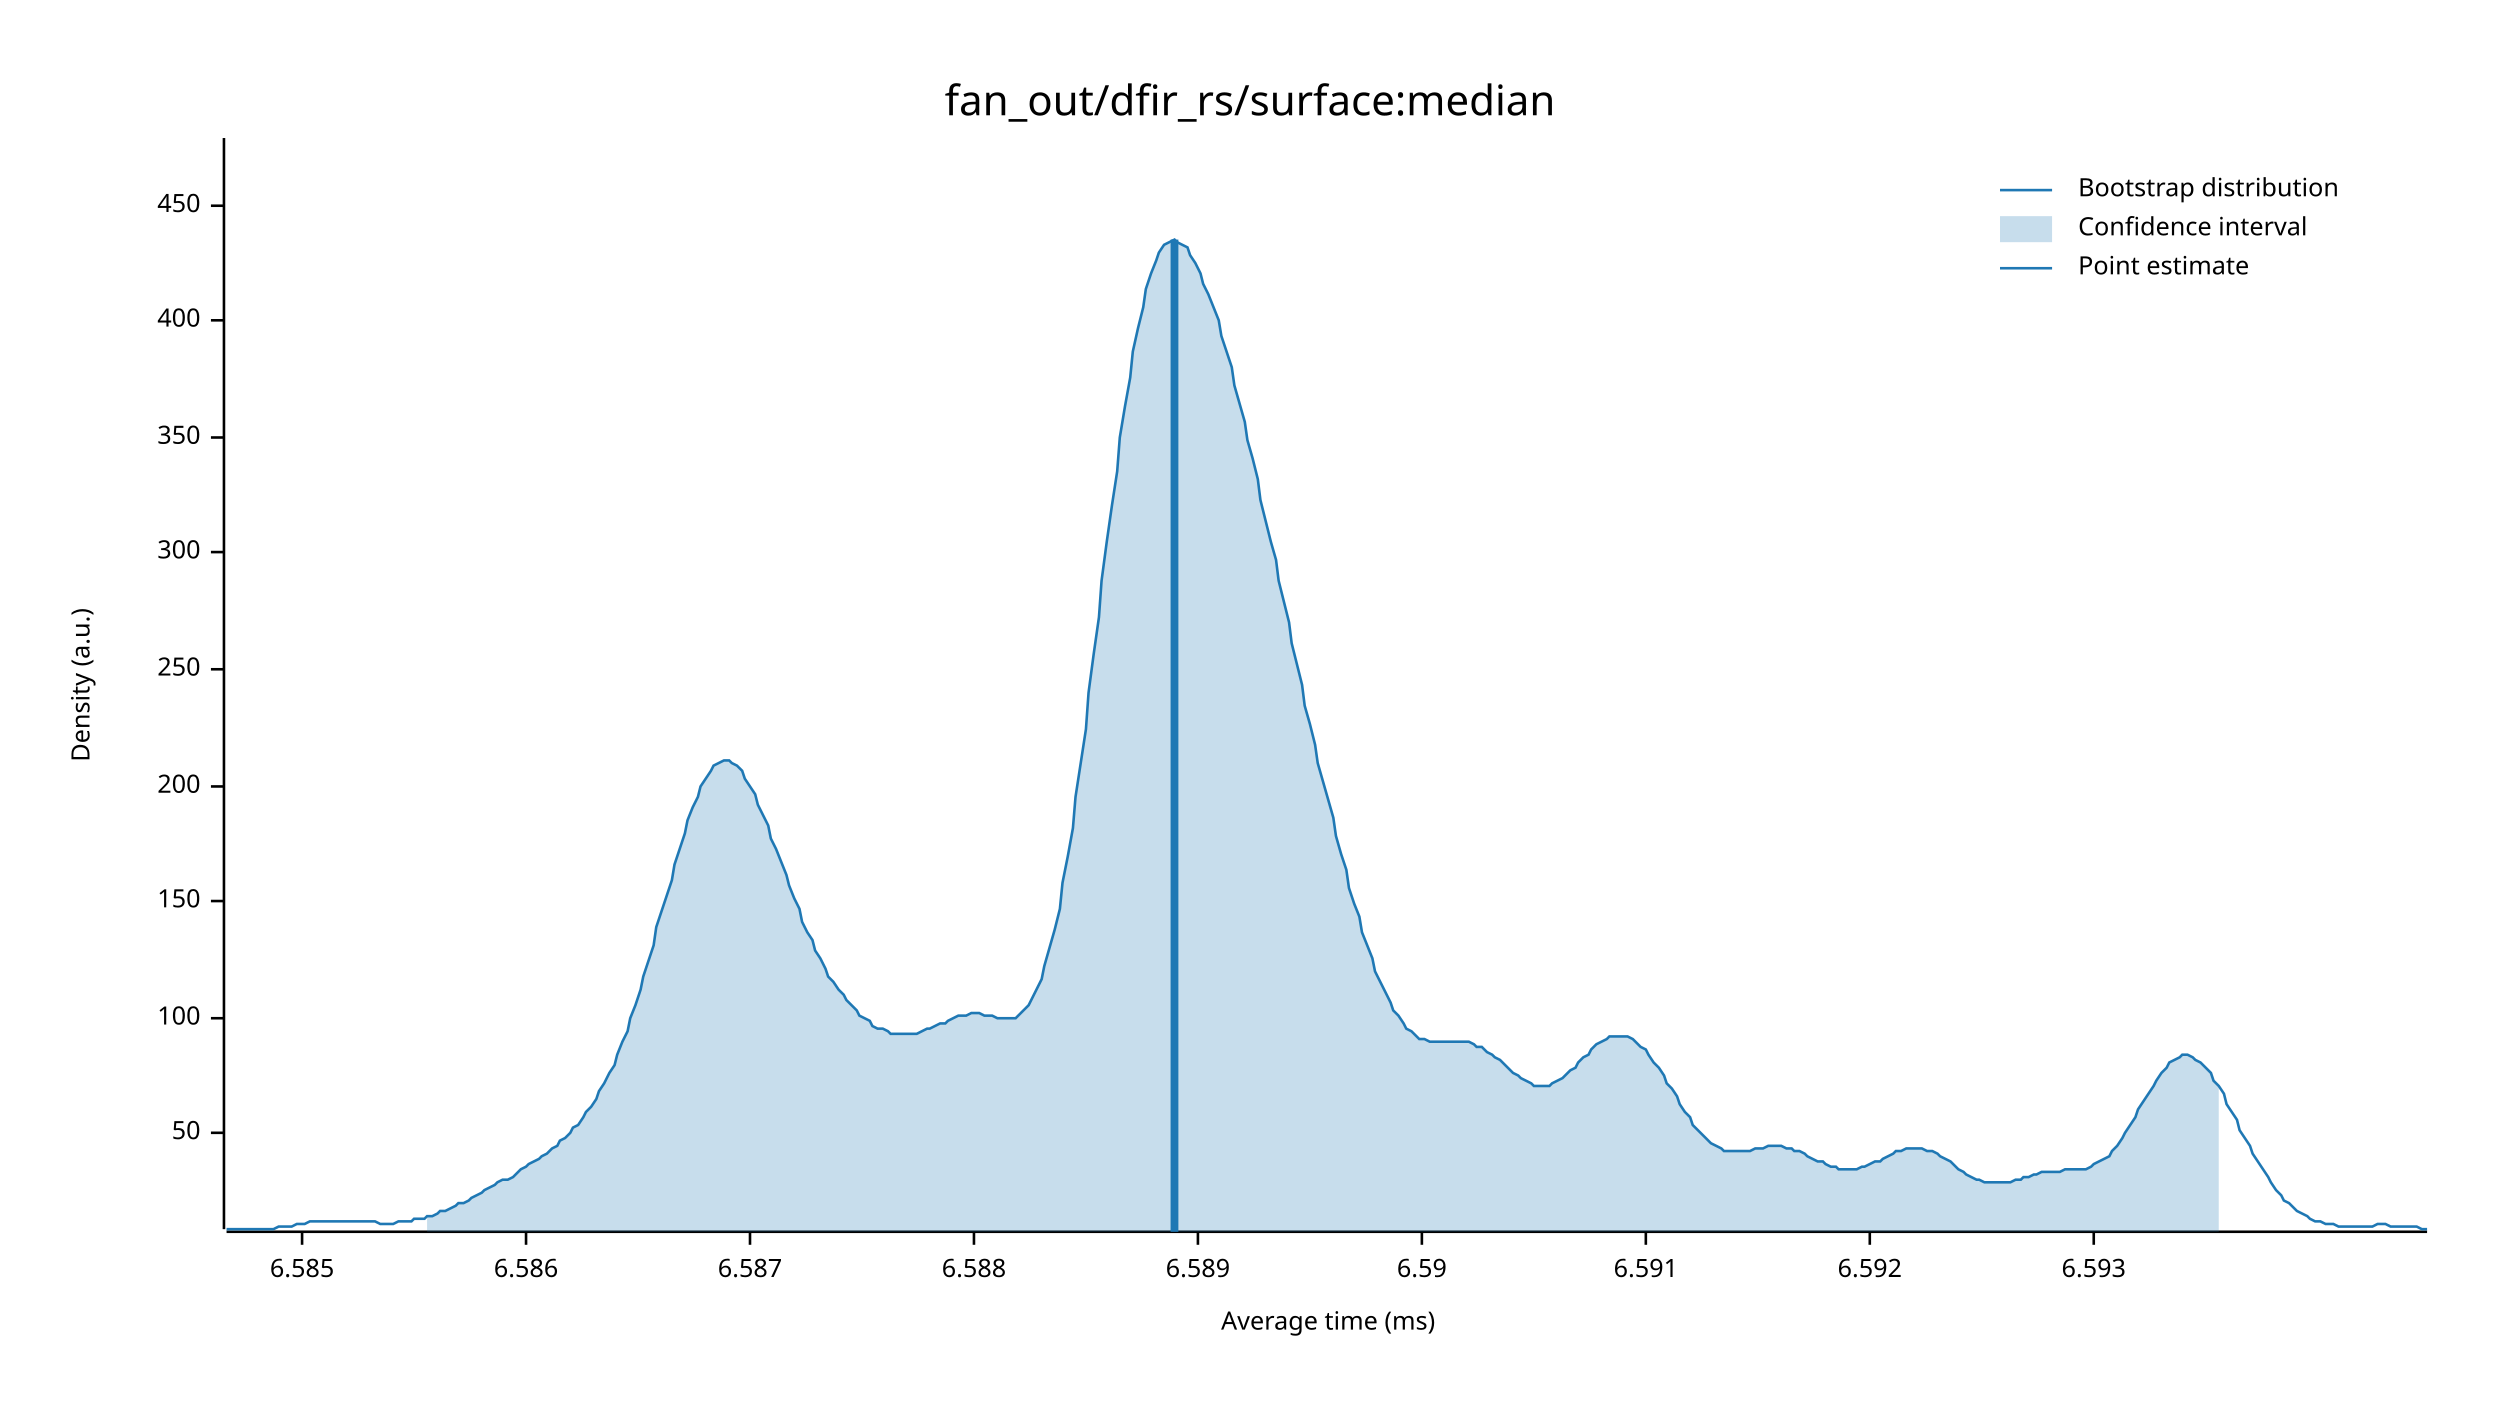
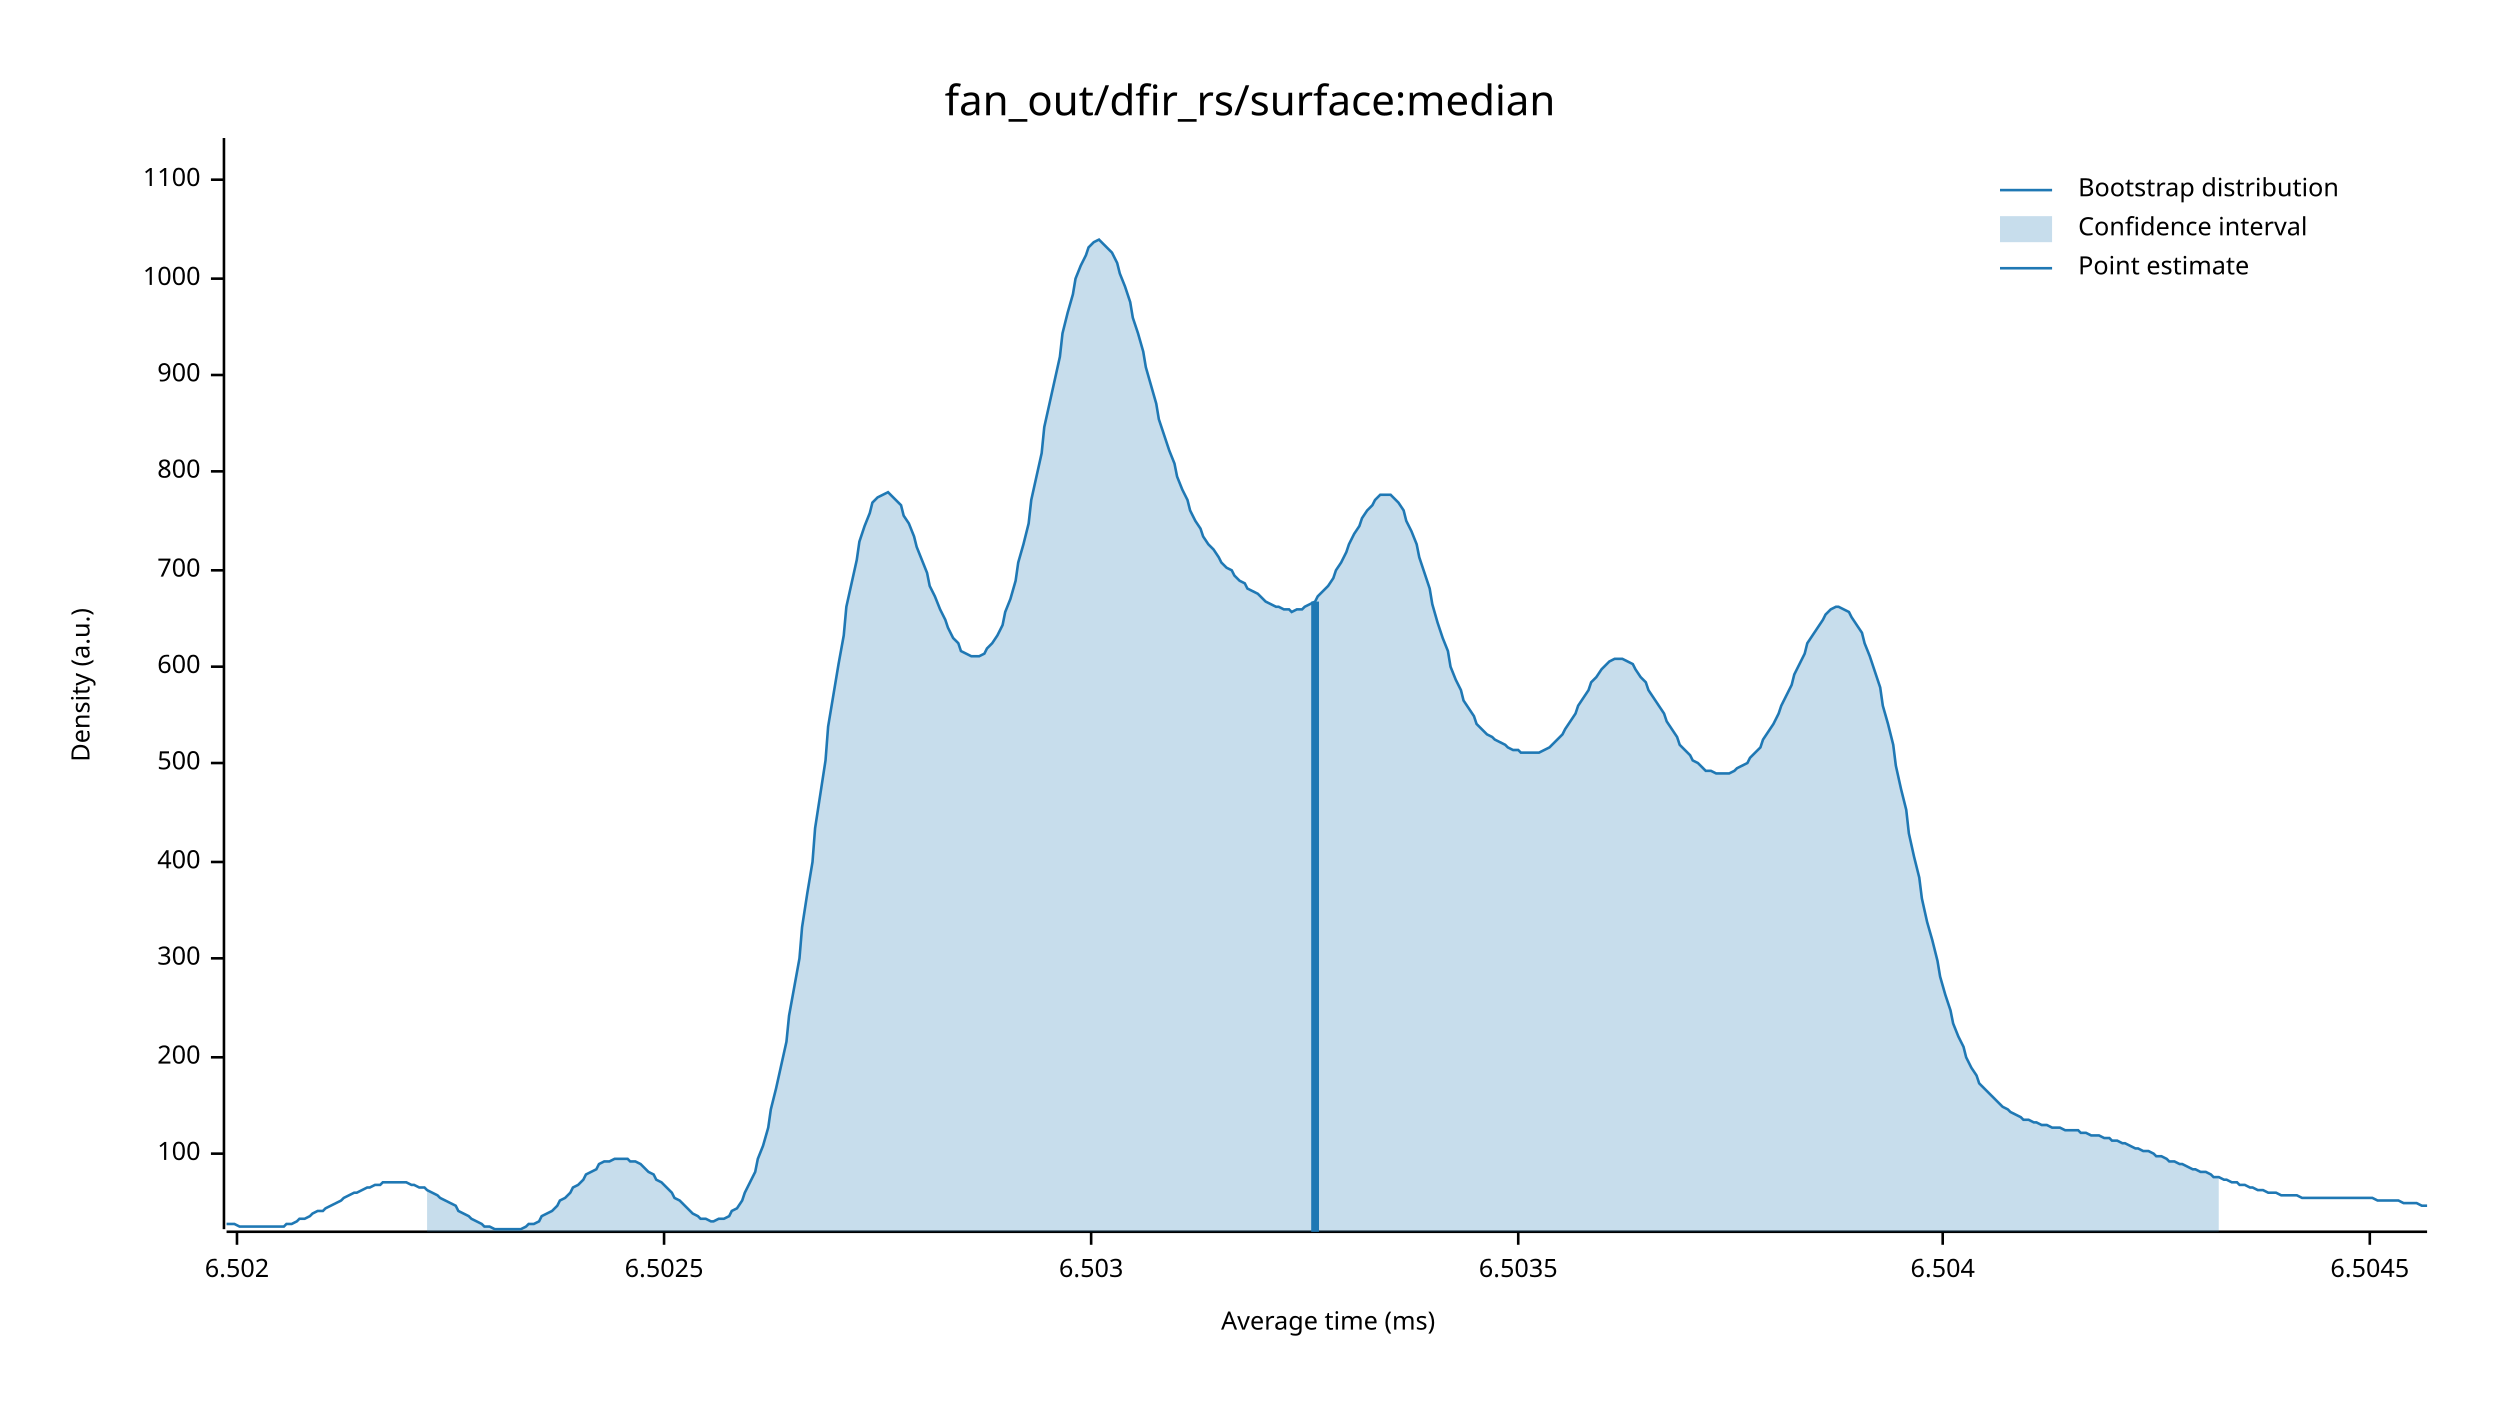
<svg xmlns="http://www.w3.org/2000/svg" width="960" height="540" viewBox="0 0 960 540">
  <text x="480" y="32" dy="0.76em" text-anchor="middle" font-family="sans-serif" font-size="16.129" opacity="1" fill="#000000">
fan_out/dfir_rs/surface:median
</text>
  <text x="27" y="263" dy="0.76em" text-anchor="middle" font-family="sans-serif" font-size="9.677" opacity="1" fill="#000000" transform="rotate(270, 27, 263)">
Density (a.u.)
</text>
  <text x="510" y="513" dy="-0.5ex" text-anchor="middle" font-family="sans-serif" font-size="9.677" opacity="1" fill="#000000">
Average time (ms)
</text>
  <polyline fill="none" opacity="1" stroke="#000000" stroke-width="1" points="86,53 86,472 " />
-   <text x="77" y="435" dy="0.5ex" text-anchor="end" font-family="sans-serif" font-size="9.677" opacity="1" fill="#000000">
- 50
- </text>
-   <polyline fill="none" opacity="1" stroke="#000000" stroke-width="1" points="81,435 86,435 " />
-   <text x="77" y="391" dy="0.5ex" text-anchor="end" font-family="sans-serif" font-size="9.677" opacity="1" fill="#000000">
+   <text x="77" y="443" dy="0.5ex" text-anchor="end" font-family="sans-serif" font-size="9.677" opacity="1" fill="#000000">
100
</text>
-   <polyline fill="none" opacity="1" stroke="#000000" stroke-width="1" points="81,391 86,391 " />
-   <text x="77" y="346" dy="0.5ex" text-anchor="end" font-family="sans-serif" font-size="9.677" opacity="1" fill="#000000">
- 150
- </text>
-   <polyline fill="none" opacity="1" stroke="#000000" stroke-width="1" points="81,346 86,346 " />
-   <text x="77" y="302" dy="0.5ex" text-anchor="end" font-family="sans-serif" font-size="9.677" opacity="1" fill="#000000">
+   <polyline fill="none" opacity="1" stroke="#000000" stroke-width="1" points="81,443 86,443 " />
+   <text x="77" y="406" dy="0.5ex" text-anchor="end" font-family="sans-serif" font-size="9.677" opacity="1" fill="#000000">
200
</text>
-   <polyline fill="none" opacity="1" stroke="#000000" stroke-width="1" points="81,302 86,302 " />
-   <text x="77" y="257" dy="0.5ex" text-anchor="end" font-family="sans-serif" font-size="9.677" opacity="1" fill="#000000">
- 250
- </text>
-   <polyline fill="none" opacity="1" stroke="#000000" stroke-width="1" points="81,257 86,257 " />
-   <text x="77" y="212" dy="0.5ex" text-anchor="end" font-family="sans-serif" font-size="9.677" opacity="1" fill="#000000">
+   <polyline fill="none" opacity="1" stroke="#000000" stroke-width="1" points="81,406 86,406 " />
+   <text x="77" y="368" dy="0.5ex" text-anchor="end" font-family="sans-serif" font-size="9.677" opacity="1" fill="#000000">
300
</text>
-   <polyline fill="none" opacity="1" stroke="#000000" stroke-width="1" points="81,212 86,212 " />
-   <text x="77" y="168" dy="0.5ex" text-anchor="end" font-family="sans-serif" font-size="9.677" opacity="1" fill="#000000">
- 350
- </text>
-   <polyline fill="none" opacity="1" stroke="#000000" stroke-width="1" points="81,168 86,168 " />
-   <text x="77" y="123" dy="0.5ex" text-anchor="end" font-family="sans-serif" font-size="9.677" opacity="1" fill="#000000">
+   <polyline fill="none" opacity="1" stroke="#000000" stroke-width="1" points="81,368 86,368 " />
+   <text x="77" y="331" dy="0.5ex" text-anchor="end" font-family="sans-serif" font-size="9.677" opacity="1" fill="#000000">
400
</text>
-   <polyline fill="none" opacity="1" stroke="#000000" stroke-width="1" points="81,123 86,123 " />
-   <text x="77" y="79" dy="0.5ex" text-anchor="end" font-family="sans-serif" font-size="9.677" opacity="1" fill="#000000">
- 450
+   <polyline fill="none" opacity="1" stroke="#000000" stroke-width="1" points="81,331 86,331 " />
+   <text x="77" y="293" dy="0.5ex" text-anchor="end" font-family="sans-serif" font-size="9.677" opacity="1" fill="#000000">
+ 500
</text>
-   <polyline fill="none" opacity="1" stroke="#000000" stroke-width="1" points="81,79 86,79 " />
+   <polyline fill="none" opacity="1" stroke="#000000" stroke-width="1" points="81,293 86,293 " />
+   <text x="77" y="256" dy="0.5ex" text-anchor="end" font-family="sans-serif" font-size="9.677" opacity="1" fill="#000000">
+ 600
+ </text>
+   <polyline fill="none" opacity="1" stroke="#000000" stroke-width="1" points="81,256 86,256 " />
+   <text x="77" y="219" dy="0.5ex" text-anchor="end" font-family="sans-serif" font-size="9.677" opacity="1" fill="#000000">
+ 700
+ </text>
+   <polyline fill="none" opacity="1" stroke="#000000" stroke-width="1" points="81,219 86,219 " />
+   <text x="77" y="181" dy="0.5ex" text-anchor="end" font-family="sans-serif" font-size="9.677" opacity="1" fill="#000000">
+ 800
+ </text>
+   <polyline fill="none" opacity="1" stroke="#000000" stroke-width="1" points="81,181 86,181 " />
+   <text x="77" y="144" dy="0.5ex" text-anchor="end" font-family="sans-serif" font-size="9.677" opacity="1" fill="#000000">
+ 900
+ </text>
+   <polyline fill="none" opacity="1" stroke="#000000" stroke-width="1" points="81,144 86,144 " />
+   <text x="77" y="107" dy="0.5ex" text-anchor="end" font-family="sans-serif" font-size="9.677" opacity="1" fill="#000000">
+ 1000
+ </text>
+   <polyline fill="none" opacity="1" stroke="#000000" stroke-width="1" points="81,107 86,107 " />
+   <text x="77" y="69" dy="0.5ex" text-anchor="end" font-family="sans-serif" font-size="9.677" opacity="1" fill="#000000">
+ 1100
+ </text>
+   <polyline fill="none" opacity="1" stroke="#000000" stroke-width="1" points="81,69 86,69 " />
  <polyline fill="none" opacity="1" stroke="#000000" stroke-width="1" points="87,473 932,473 " />
-   <text x="116" y="483" dy="0.76em" text-anchor="middle" font-family="sans-serif" font-size="9.677" opacity="1" fill="#000000">
- 6.585
+   <text x="91" y="483" dy="0.76em" text-anchor="middle" font-family="sans-serif" font-size="9.677" opacity="1" fill="#000000">
+ 6.502
</text>
-   <polyline fill="none" opacity="1" stroke="#000000" stroke-width="1" points="116,473 116,478 " />
-   <text x="202" y="483" dy="0.76em" text-anchor="middle" font-family="sans-serif" font-size="9.677" opacity="1" fill="#000000">
- 6.586
+   <polyline fill="none" opacity="1" stroke="#000000" stroke-width="1" points="91,473 91,478 " />
+   <text x="255" y="483" dy="0.76em" text-anchor="middle" font-family="sans-serif" font-size="9.677" opacity="1" fill="#000000">
+ 6.5025
</text>
-   <polyline fill="none" opacity="1" stroke="#000000" stroke-width="1" points="202,473 202,478 " />
-   <text x="288" y="483" dy="0.76em" text-anchor="middle" font-family="sans-serif" font-size="9.677" opacity="1" fill="#000000">
- 6.587
+   <polyline fill="none" opacity="1" stroke="#000000" stroke-width="1" points="255,473 255,478 " />
+   <text x="419" y="483" dy="0.76em" text-anchor="middle" font-family="sans-serif" font-size="9.677" opacity="1" fill="#000000">
+ 6.503
</text>
-   <polyline fill="none" opacity="1" stroke="#000000" stroke-width="1" points="288,473 288,478 " />
-   <text x="374" y="483" dy="0.76em" text-anchor="middle" font-family="sans-serif" font-size="9.677" opacity="1" fill="#000000">
- 6.588
+   <polyline fill="none" opacity="1" stroke="#000000" stroke-width="1" points="419,473 419,478 " />
+   <text x="583" y="483" dy="0.76em" text-anchor="middle" font-family="sans-serif" font-size="9.677" opacity="1" fill="#000000">
+ 6.5035
</text>
-   <polyline fill="none" opacity="1" stroke="#000000" stroke-width="1" points="374,473 374,478 " />
-   <text x="460" y="483" dy="0.76em" text-anchor="middle" font-family="sans-serif" font-size="9.677" opacity="1" fill="#000000">
- 6.589
+   <polyline fill="none" opacity="1" stroke="#000000" stroke-width="1" points="583,473 583,478 " />
+   <text x="746" y="483" dy="0.76em" text-anchor="middle" font-family="sans-serif" font-size="9.677" opacity="1" fill="#000000">
+ 6.504
</text>
-   <polyline fill="none" opacity="1" stroke="#000000" stroke-width="1" points="460,473 460,478 " />
-   <text x="546" y="483" dy="0.76em" text-anchor="middle" font-family="sans-serif" font-size="9.677" opacity="1" fill="#000000">
- 6.59
+   <polyline fill="none" opacity="1" stroke="#000000" stroke-width="1" points="746,473 746,478 " />
+   <text x="910" y="483" dy="0.76em" text-anchor="middle" font-family="sans-serif" font-size="9.677" opacity="1" fill="#000000">
+ 6.5045
</text>
-   <polyline fill="none" opacity="1" stroke="#000000" stroke-width="1" points="546,473 546,478 " />
-   <text x="632" y="483" dy="0.76em" text-anchor="middle" font-family="sans-serif" font-size="9.677" opacity="1" fill="#000000">
- 6.591
- </text>
-   <polyline fill="none" opacity="1" stroke="#000000" stroke-width="1" points="632,473 632,478 " />
-   <text x="718" y="483" dy="0.76em" text-anchor="middle" font-family="sans-serif" font-size="9.677" opacity="1" fill="#000000">
- 6.592
- </text>
-   <polyline fill="none" opacity="1" stroke="#000000" stroke-width="1" points="718,473 718,478 " />
-   <text x="804" y="483" dy="0.76em" text-anchor="middle" font-family="sans-serif" font-size="9.677" opacity="1" fill="#000000">
- 6.593
- </text>
-   <polyline fill="none" opacity="1" stroke="#000000" stroke-width="1" points="804,473 804,478 " />
-   <polyline fill="none" opacity="1" stroke="#1F78B4" stroke-width="1" points="87,472 88,472 90,472 92,472 93,472 95,472 97,472 98,472 100,472 102,472 103,472 105,472 107,471 109,471 110,471 112,471 114,470 115,470 117,470 119,469 120,469 122,469 124,469 125,469 127,469 129,469 131,469 132,469 134,469 136,469 137,469 139,469 141,469 142,469 144,469 146,470 147,470 149,470 151,470 153,469 154,469 156,469 158,469 159,468 161,468 163,468 164,467 166,467 168,466 169,465 171,465 173,464 175,463 176,462 178,462 180,461 181,460 183,459 185,458 186,457 188,456 190,455 191,454 193,453 195,453 197,452 198,451 200,449 202,448 203,447 205,446 207,445 208,444 210,443 212,441 214,440 215,438 217,437 219,435 220,433 222,432 224,429 225,427 227,425 229,422 230,419 232,416 234,412 236,409 237,405 239,400 241,396 242,391 244,386 246,380 247,375 249,369 251,363 252,356 254,350 256,344 258,338 259,332 261,326 263,320 264,315 266,310 268,306 269,302 271,299 273,296 274,294 276,293 278,292 280,292 281,293 283,294 285,296 286,299 288,302 290,305 291,309 293,313 295,317 296,322 298,326 300,331 302,336 303,340 305,345 307,349 308,354 310,358 312,361 313,365 315,368 317,372 318,375 320,377 322,380 324,382 325,384 327,386 329,388 330,390 332,391 334,392 335,394 337,395 339,395 341,396 342,397 344,397 346,397 347,397 349,397 351,397 352,397 354,396 356,395 357,395 359,394 361,393 363,393 364,392 366,391 368,390 369,390 371,390 373,389 374,389 376,389 378,390 379,390 381,390 383,391 385,391 386,391 388,391 390,391 391,390 393,388 395,386 396,384 398,380 400,376 401,371 403,364 405,357 407,349 408,339 410,329 412,318 413,306 415,293 417,280 418,266 420,251 422,237 423,223 425,208 427,194 429,181 430,168 432,156 434,145 435,135 437,126 439,118 440,111 442,105 444,100 445,97 447,94 449,93 451,92 452,93 454,94 456,95 457,98 459,101 461,105 462,109 464,113 466,118 468,123 469,129 471,135 473,141 474,148 476,155 478,162 479,169 481,176 483,184 484,192 486,200 488,208 490,215 491,223 493,231 495,239 496,247 498,255 500,263 501,271 503,278 505,286 506,293 508,300 510,307 512,314 513,321 515,328 517,334 518,341 520,347 522,352 523,358 525,363 527,368 528,373 530,377 532,381 534,385 535,388 537,390 539,393 540,395 542,396 544,398 545,399 547,399 549,400 550,400 552,400 554,400 556,400 557,400 559,400 561,400 562,400 564,400 566,401 567,402 569,402 571,404 573,405 574,406 576,407 578,409 579,410 581,412 583,413 584,414 586,415 588,416 589,417 591,417 593,417 595,417 596,416 598,415 600,414 601,413 603,411 605,410 606,408 608,406 610,405 611,403 613,401 615,400 617,399 618,398 620,398 622,398 623,398 625,398 627,399 628,400 630,402 632,403 633,405 635,408 637,410 639,413 640,416 642,418 644,421 645,424 647,427 649,429 650,432 652,434 654,436 655,437 657,439 659,440 661,441 662,442 664,442 666,442 667,442 669,442 671,442 672,442 674,441 676,441 677,441 679,440 681,440 683,440 684,440 686,441 688,441 689,442 691,442 693,443 694,444 696,445 698,446 700,446 701,447 703,448 705,448 706,449 708,449 710,449 711,449 713,449 715,448 716,448 718,447 720,446 722,446 723,445 725,444 727,443 728,442 730,442 732,441 733,441 735,441 737,441 738,441 740,442 742,442 744,443 745,444 747,445 749,446 750,447 752,449 754,450 755,451 757,452 759,453 760,453 762,454 764,454 766,454 767,454 769,454 771,454 772,454 774,453 776,453 777,452 779,452 781,451 782,451 784,450 786,450 788,450 789,450 791,450 793,449 794,449 796,449 798,449 799,449 801,449 803,448 804,447 806,446 808,445 810,444 811,442 813,440 815,437 816,435 818,432 820,429 821,426 823,423 825,420 827,417 828,415 830,412 832,410 833,408 835,407 837,406 838,405 840,405 842,406 843,407 845,408 847,410 849,412 850,415 852,417 854,420 855,424 857,427 859,430 860,434 862,437 864,440 865,443 867,446 869,449 871,452 872,454 874,457 876,459 877,461 879,462 881,464 882,465 884,466 886,467 887,468 889,469 891,469 893,470 894,470 896,470 898,471 899,471 901,471 903,471 904,471 906,471 908,471 909,471 911,471 913,470 915,470 916,470 918,471 920,471 921,471 923,471 925,471 926,471 928,471 930,472 932,472 " />
-   <polygon opacity="0.25" fill="#1F78B4" points="164,467 166,467 168,466 169,465 171,465 173,464 175,463 176,462 178,462 180,461 181,460 183,459 185,458 186,457 188,456 190,455 191,454 193,453 195,453 197,452 198,451 200,449 202,448 203,447 205,446 207,445 208,444 210,443 212,441 214,440 215,438 217,437 219,435 220,433 222,432 224,429 225,427 227,425 229,422 230,419 232,416 234,412 236,409 237,405 239,400 241,396 242,391 244,386 246,380 247,375 249,369 251,363 252,356 254,350 256,344 258,338 259,332 261,326 263,320 264,315 266,310 268,306 269,302 271,299 273,296 274,294 276,293 278,292 280,292 281,293 283,294 285,296 286,299 288,302 290,305 291,309 293,313 295,317 296,322 298,326 300,331 302,336 303,340 305,345 307,349 308,354 310,358 312,361 313,365 315,368 317,372 318,375 320,377 322,380 324,382 325,384 327,386 329,388 330,390 332,391 334,392 335,394 337,395 339,395 341,396 342,397 344,397 346,397 347,397 349,397 351,397 352,397 354,396 356,395 357,395 359,394 361,393 363,393 364,392 366,391 368,390 369,390 371,390 373,389 374,389 376,389 378,390 379,390 381,390 383,391 385,391 386,391 388,391 390,391 391,390 393,388 395,386 396,384 398,380 400,376 401,371 403,364 405,357 407,349 408,339 410,329 412,318 413,306 415,293 417,280 418,266 420,251 422,237 423,223 425,208 427,194 429,181 430,168 432,156 434,145 435,135 437,126 439,118 440,111 442,105 444,100 445,97 447,94 449,93 451,92 452,93 454,94 456,95 457,98 459,101 461,105 462,109 464,113 466,118 468,123 469,129 471,135 473,141 474,148 476,155 478,162 479,169 481,176 483,184 484,192 486,200 488,208 490,215 491,223 493,231 495,239 496,247 498,255 500,263 501,271 503,278 505,286 506,293 508,300 510,307 512,314 513,321 515,328 517,334 518,341 520,347 522,352 523,358 525,363 527,368 528,373 530,377 532,381 534,385 535,388 537,390 539,393 540,395 542,396 544,398 545,399 547,399 549,400 550,400 552,400 554,400 556,400 557,400 559,400 561,400 562,400 564,400 566,401 567,402 569,402 571,404 573,405 574,406 576,407 578,409 579,410 581,412 583,413 584,414 586,415 588,416 589,417 591,417 593,417 595,417 596,416 598,415 600,414 601,413 603,411 605,410 606,408 608,406 610,405 611,403 613,401 615,400 617,399 618,398 620,398 622,398 623,398 625,398 627,399 628,400 630,402 632,403 633,405 635,408 637,410 639,413 640,416 642,418 644,421 645,424 647,427 649,429 650,432 652,434 654,436 655,437 657,439 659,440 661,441 662,442 664,442 666,442 667,442 669,442 671,442 672,442 674,441 676,441 677,441 679,440 681,440 683,440 684,440 686,441 688,441 689,442 691,442 693,443 694,444 696,445 698,446 700,446 701,447 703,448 705,448 706,449 708,449 710,449 711,449 713,449 715,448 716,448 718,447 720,446 722,446 723,445 725,444 727,443 728,442 730,442 732,441 733,441 735,441 737,441 738,441 740,442 742,442 744,443 745,444 747,445 749,446 750,447 752,449 754,450 755,451 757,452 759,453 760,453 762,454 764,454 766,454 767,454 769,454 771,454 772,454 774,453 776,453 777,452 779,452 781,451 782,451 784,450 786,450 788,450 789,450 791,450 793,449 794,449 796,449 798,449 799,449 801,449 803,448 804,447 806,446 808,445 810,444 811,442 813,440 815,437 816,435 818,432 820,429 821,426 823,423 825,420 827,417 828,415 830,412 832,410 833,408 835,407 837,406 838,405 840,405 842,406 843,407 845,408 847,410 849,412 850,415 852,417 852,473 164,473 " />
-   <polyline fill="none" opacity="1" stroke="#1F78B4" stroke-width="3" points="451,473 451,92 " />
+   <polyline fill="none" opacity="1" stroke="#000000" stroke-width="1" points="910,473 910,478 " />
+   <polyline fill="none" opacity="1" stroke="#1F78B4" stroke-width="1" points="87,470 88,470 90,470 92,471 93,471 95,471 97,471 98,471 100,471 102,471 103,471 105,471 107,471 109,471 110,470 112,470 114,469 115,468 117,468 119,467 120,466 122,465 124,465 125,464 127,463 129,462 131,461 132,460 134,459 136,458 137,458 139,457 141,456 142,456 144,455 146,455 147,454 149,454 151,454 153,454 154,454 156,454 158,455 159,455 161,456 163,456 164,457 166,458 168,459 169,460 171,461 173,462 175,463 176,465 178,466 180,467 181,468 183,469 185,470 186,471 188,471 190,472 191,472 193,472 195,472 197,472 198,472 200,472 202,471 203,470 205,470 207,469 208,467 210,466 212,465 214,463 215,461 217,460 219,458 220,456 222,455 224,453 225,451 227,450 229,449 230,447 232,446 234,446 236,445 237,445 239,445 241,445 242,446 244,446 246,447 247,448 249,450 251,451 252,453 254,454 256,456 258,458 259,460 261,461 263,463 264,464 266,466 268,467 269,468 271,468 273,469 274,469 276,468 278,468 280,467 281,465 283,464 285,461 286,458 288,454 290,450 291,445 293,440 295,433 296,426 298,418 300,409 302,400 303,390 305,379 307,368 308,356 310,343 312,331 313,318 315,305 317,292 318,279 320,267 322,255 324,244 325,233 327,224 329,215 330,208 332,202 334,197 335,193 337,191 339,190 341,189 342,190 344,192 346,194 347,198 349,201 351,206 352,210 354,215 356,220 357,225 359,229 361,234 363,238 364,241 366,245 368,247 369,250 371,251 373,252 374,252 376,252 378,251 379,249 381,247 383,244 385,240 386,235 388,230 390,223 391,216 393,209 395,201 396,192 398,183 400,174 401,164 403,155 405,146 407,137 408,128 410,120 412,113 413,107 415,102 417,98 418,95 420,93 422,92 423,93 425,95 427,97 429,101 430,105 432,110 434,116 435,122 437,128 439,135 440,141 442,148 444,155 445,161 447,167 449,173 451,178 452,183 454,188 456,192 457,196 459,200 461,203 462,206 464,209 466,211 468,214 469,216 471,218 473,219 474,221 476,223 478,224 479,226 481,227 483,228 484,229 486,231 488,232 490,233 491,233 493,234 495,234 496,235 498,234 500,234 501,233 503,232 505,231 506,229 508,227 510,225 512,222 513,219 515,216 517,212 518,209 520,205 522,202 523,199 525,196 527,194 528,192 530,190 532,190 534,190 535,191 537,193 539,196 540,200 542,204 544,209 545,214 547,220 549,226 550,232 552,239 554,245 556,250 557,256 559,261 561,265 562,269 564,272 566,275 567,278 569,280 571,282 573,283 574,284 576,285 578,286 579,287 581,288 583,288 584,289 586,289 588,289 589,289 591,289 593,288 595,287 596,286 598,284 600,282 601,280 603,277 605,274 606,271 608,268 610,265 611,262 613,260 615,257 617,255 618,254 620,253 622,253 623,253 625,254 627,255 628,257 630,260 632,262 633,265 635,268 637,271 639,274 640,277 642,280 644,283 645,286 647,288 649,290 650,292 652,293 654,295 655,296 657,296 659,297 661,297 662,297 664,297 666,296 667,295 669,294 671,293 672,291 674,289 676,287 677,284 679,281 681,278 683,274 684,271 686,267 688,263 689,259 691,255 693,251 694,247 696,244 698,241 700,238 701,236 703,234 705,233 706,233 708,234 710,235 711,237 713,240 715,243 716,247 718,252 720,258 722,264 723,271 725,278 727,286 728,294 730,303 732,311 733,320 735,329 737,337 738,345 740,354 742,361 744,369 745,375 747,382 749,388 750,393 752,398 754,402 755,406 757,410 759,413 760,416 762,418 764,420 766,422 767,423 769,425 771,426 772,427 774,428 776,429 777,430 779,430 781,431 782,431 784,432 786,432 788,433 789,433 791,433 793,434 794,434 796,434 798,434 799,435 801,435 803,436 804,436 806,436 808,437 810,437 811,438 813,438 815,439 816,439 818,440 820,441 821,441 823,442 825,442 827,443 828,444 830,444 832,445 833,446 835,446 837,447 838,447 840,448 842,449 843,449 845,450 847,450 849,451 850,452 852,452 854,453 855,453 857,454 859,454 860,455 862,455 864,456 865,456 867,457 869,457 871,458 872,458 874,458 876,459 877,459 879,459 881,459 882,459 884,460 886,460 887,460 889,460 891,460 893,460 894,460 896,460 898,460 899,460 901,460 903,460 904,460 906,460 908,460 909,460 911,460 913,461 915,461 916,461 918,461 920,461 921,461 923,462 925,462 926,462 928,462 930,463 932,463 " />
+   <polygon opacity="0.25" fill="#1F78B4" points="164,457 166,458 168,459 169,460 171,461 173,462 175,463 176,465 178,466 180,467 181,468 183,469 185,470 186,471 188,471 190,472 191,472 193,472 195,472 197,472 198,472 200,472 202,471 203,470 205,470 207,469 208,467 210,466 212,465 214,463 215,461 217,460 219,458 220,456 222,455 224,453 225,451 227,450 229,449 230,447 232,446 234,446 236,445 237,445 239,445 241,445 242,446 244,446 246,447 247,448 249,450 251,451 252,453 254,454 256,456 258,458 259,460 261,461 263,463 264,464 266,466 268,467 269,468 271,468 273,469 274,469 276,468 278,468 280,467 281,465 283,464 285,461 286,458 288,454 290,450 291,445 293,440 295,433 296,426 298,418 300,409 302,400 303,390 305,379 307,368 308,356 310,343 312,331 313,318 315,305 317,292 318,279 320,267 322,255 324,244 325,233 327,224 329,215 330,208 332,202 334,197 335,193 337,191 339,190 341,189 342,190 344,192 346,194 347,198 349,201 351,206 352,210 354,215 356,220 357,225 359,229 361,234 363,238 364,241 366,245 368,247 369,250 371,251 373,252 374,252 376,252 378,251 379,249 381,247 383,244 385,240 386,235 388,230 390,223 391,216 393,209 395,201 396,192 398,183 400,174 401,164 403,155 405,146 407,137 408,128 410,120 412,113 413,107 415,102 417,98 418,95 420,93 422,92 423,93 425,95 427,97 429,101 430,105 432,110 434,116 435,122 437,128 439,135 440,141 442,148 444,155 445,161 447,167 449,173 451,178 452,183 454,188 456,192 457,196 459,200 461,203 462,206 464,209 466,211 468,214 469,216 471,218 473,219 474,221 476,223 478,224 479,226 481,227 483,228 484,229 486,231 488,232 490,233 491,233 493,234 495,234 496,235 498,234 500,234 501,233 503,232 505,231 506,229 508,227 510,225 512,222 513,219 515,216 517,212 518,209 520,205 522,202 523,199 525,196 527,194 528,192 530,190 532,190 534,190 535,191 537,193 539,196 540,200 542,204 544,209 545,214 547,220 549,226 550,232 552,239 554,245 556,250 557,256 559,261 561,265 562,269 564,272 566,275 567,278 569,280 571,282 573,283 574,284 576,285 578,286 579,287 581,288 583,288 584,289 586,289 588,289 589,289 591,289 593,288 595,287 596,286 598,284 600,282 601,280 603,277 605,274 606,271 608,268 610,265 611,262 613,260 615,257 617,255 618,254 620,253 622,253 623,253 625,254 627,255 628,257 630,260 632,262 633,265 635,268 637,271 639,274 640,277 642,280 644,283 645,286 647,288 649,290 650,292 652,293 654,295 655,296 657,296 659,297 661,297 662,297 664,297 666,296 667,295 669,294 671,293 672,291 674,289 676,287 677,284 679,281 681,278 683,274 684,271 686,267 688,263 689,259 691,255 693,251 694,247 696,244 698,241 700,238 701,236 703,234 705,233 706,233 708,234 710,235 711,237 713,240 715,243 716,247 718,252 720,258 722,264 723,271 725,278 727,286 728,294 730,303 732,311 733,320 735,329 737,337 738,345 740,354 742,361 744,369 745,375 747,382 749,388 750,393 752,398 754,402 755,406 757,410 759,413 760,416 762,418 764,420 766,422 767,423 769,425 771,426 772,427 774,428 776,429 777,430 779,430 781,431 782,431 784,432 786,432 788,433 789,433 791,433 793,434 794,434 796,434 798,434 799,435 801,435 803,436 804,436 806,436 808,437 810,437 811,438 813,438 815,439 816,439 818,440 820,441 821,441 823,442 825,442 827,443 828,444 830,444 832,445 833,446 835,446 837,447 838,447 840,448 842,449 843,449 845,450 847,450 849,451 850,452 852,452 852,473 164,473 " />
+   <polyline fill="none" opacity="1" stroke="#1F78B4" stroke-width="3" points="505,473 505,231 " />
  <text x="798" y="68" dy="0.76em" text-anchor="start" font-family="sans-serif" font-size="9.677" opacity="1" fill="#000000">
Bootstrap distribution
</text>
  <text x="798" y="83" dy="0.76em" text-anchor="start" font-family="sans-serif" font-size="9.677" opacity="1" fill="#000000">
Confidence interval
</text>
  <text x="798" y="98" dy="0.76em" text-anchor="start" font-family="sans-serif" font-size="9.677" opacity="1" fill="#000000">
Point estimate
</text>
  <polyline fill="none" opacity="1" stroke="#1F78B4" stroke-width="1" points="768,73 788,73 " />
  <rect x="768" y="83" width="20" height="10" opacity="0.25" fill="#1F78B4" stroke="none" />
  <polyline fill="none" opacity="1" stroke="#1F78B4" stroke-width="1" points="768,103 788,103 " />
</svg>
